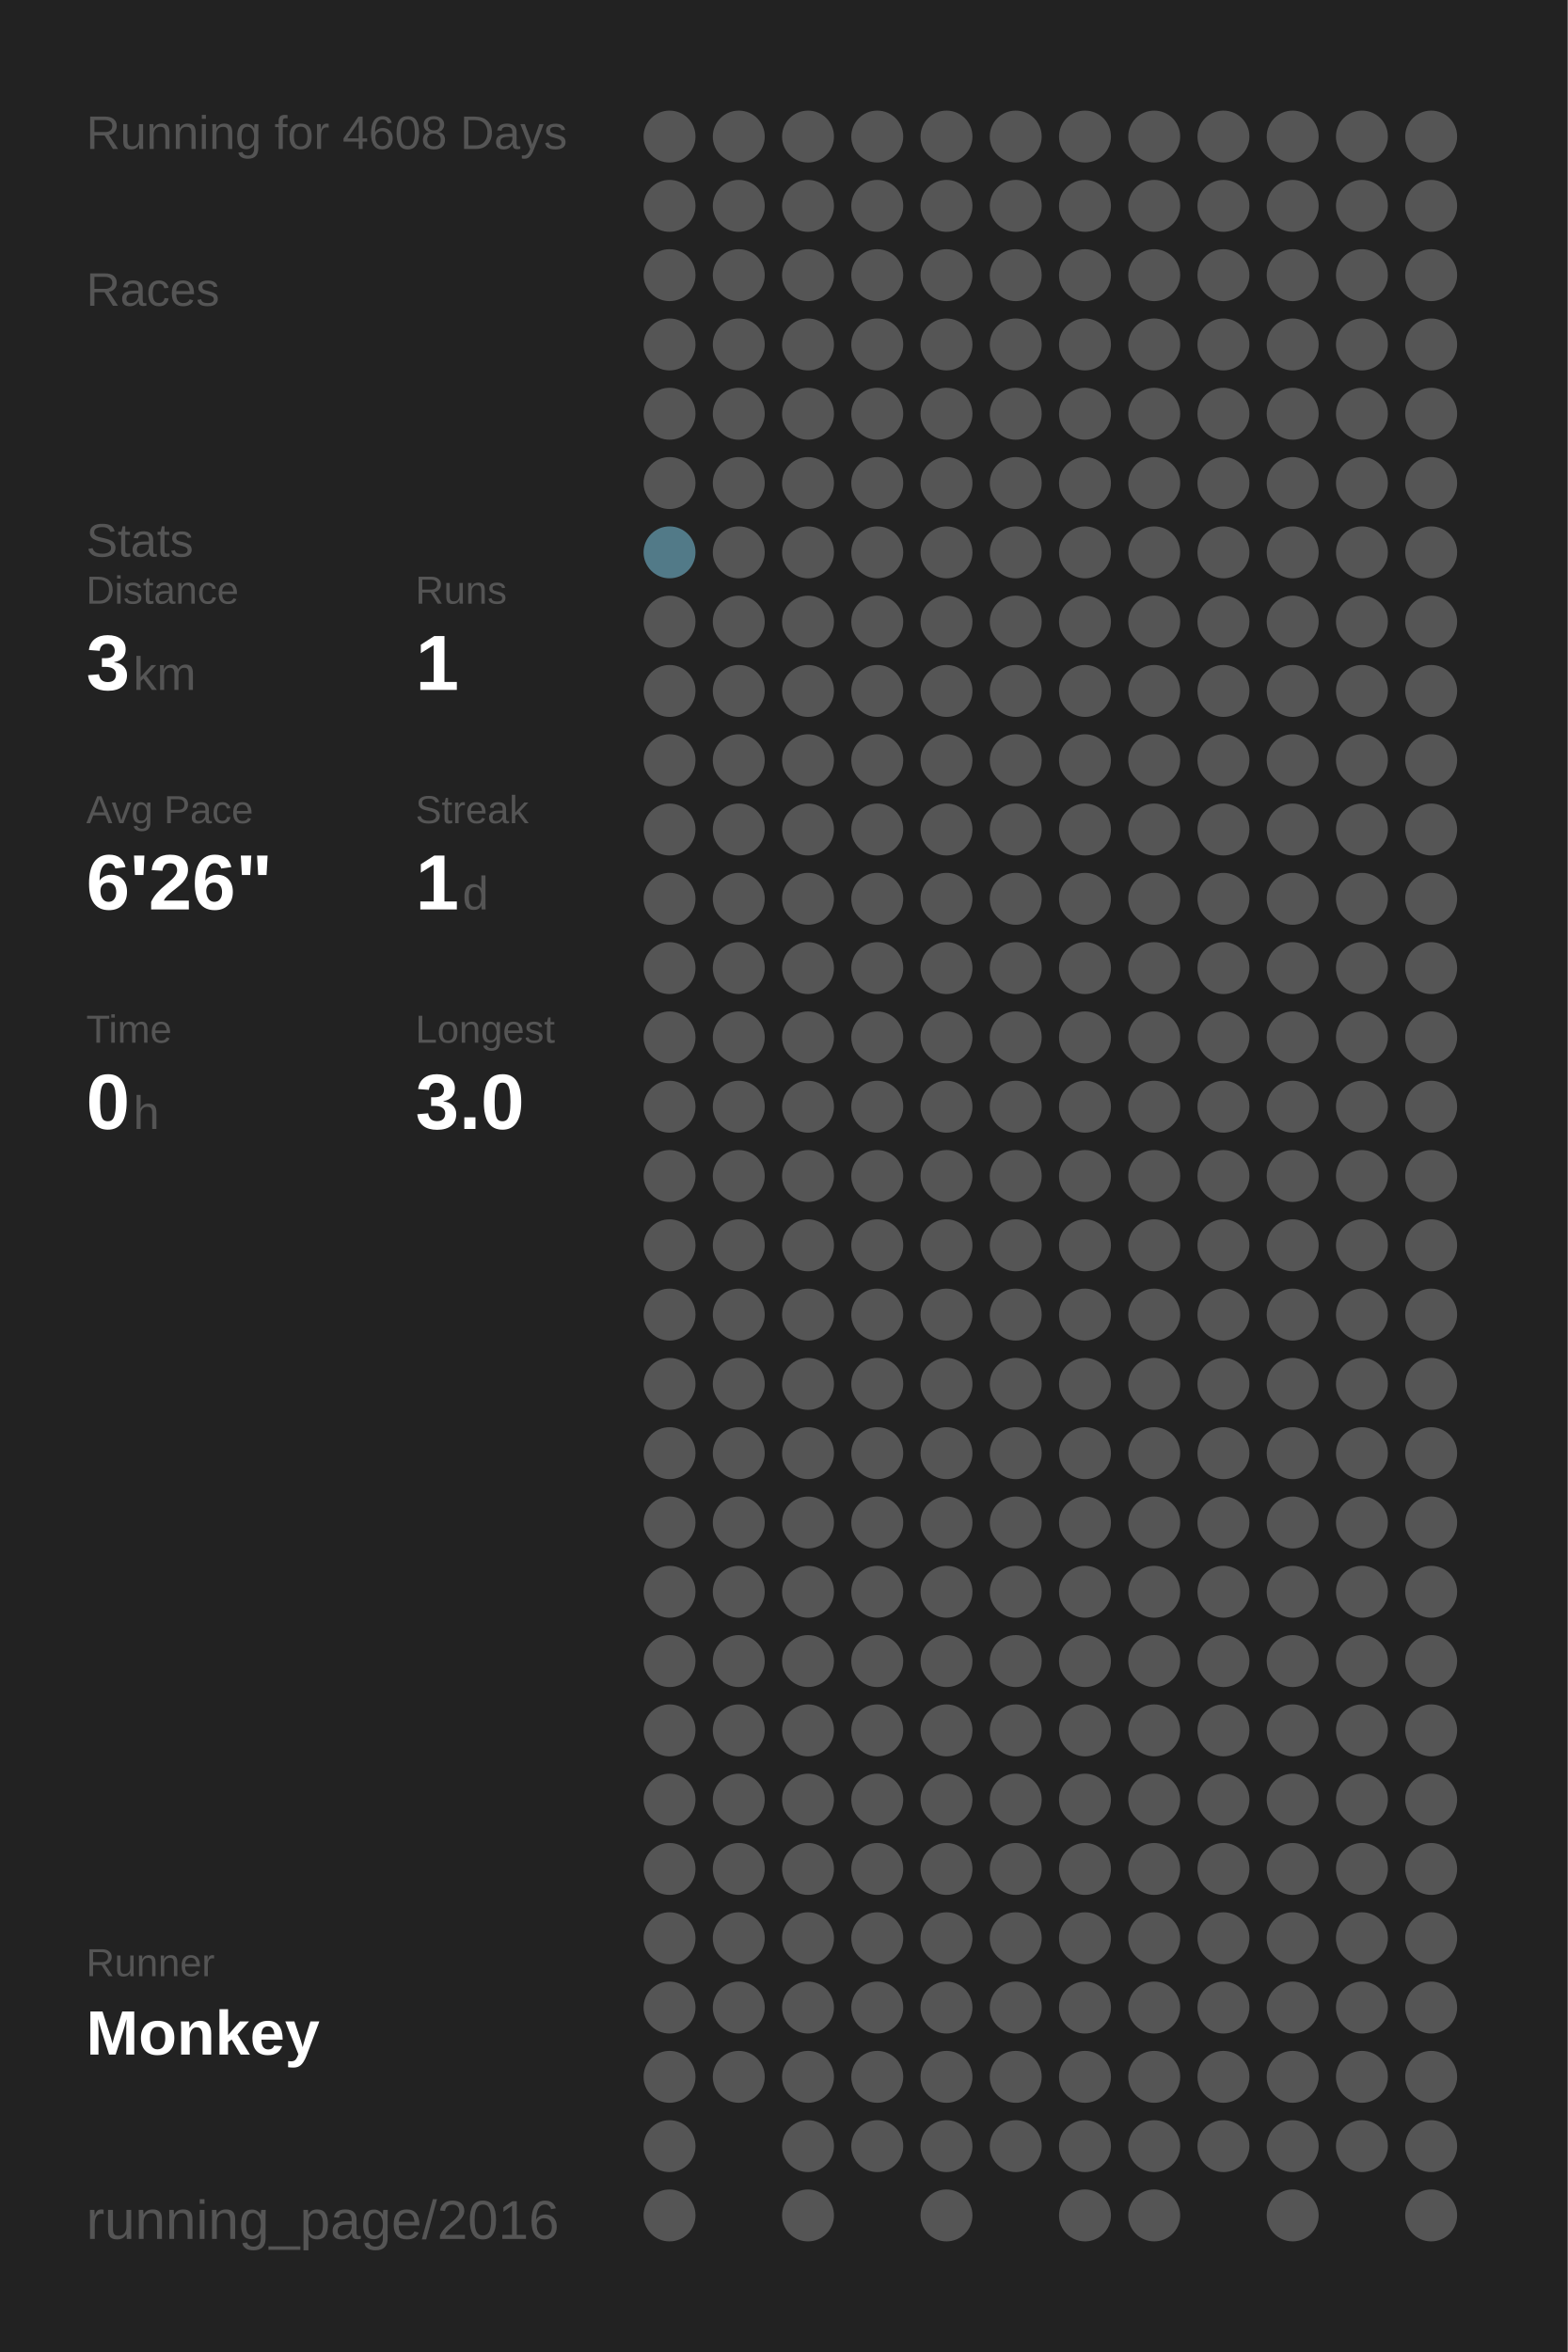
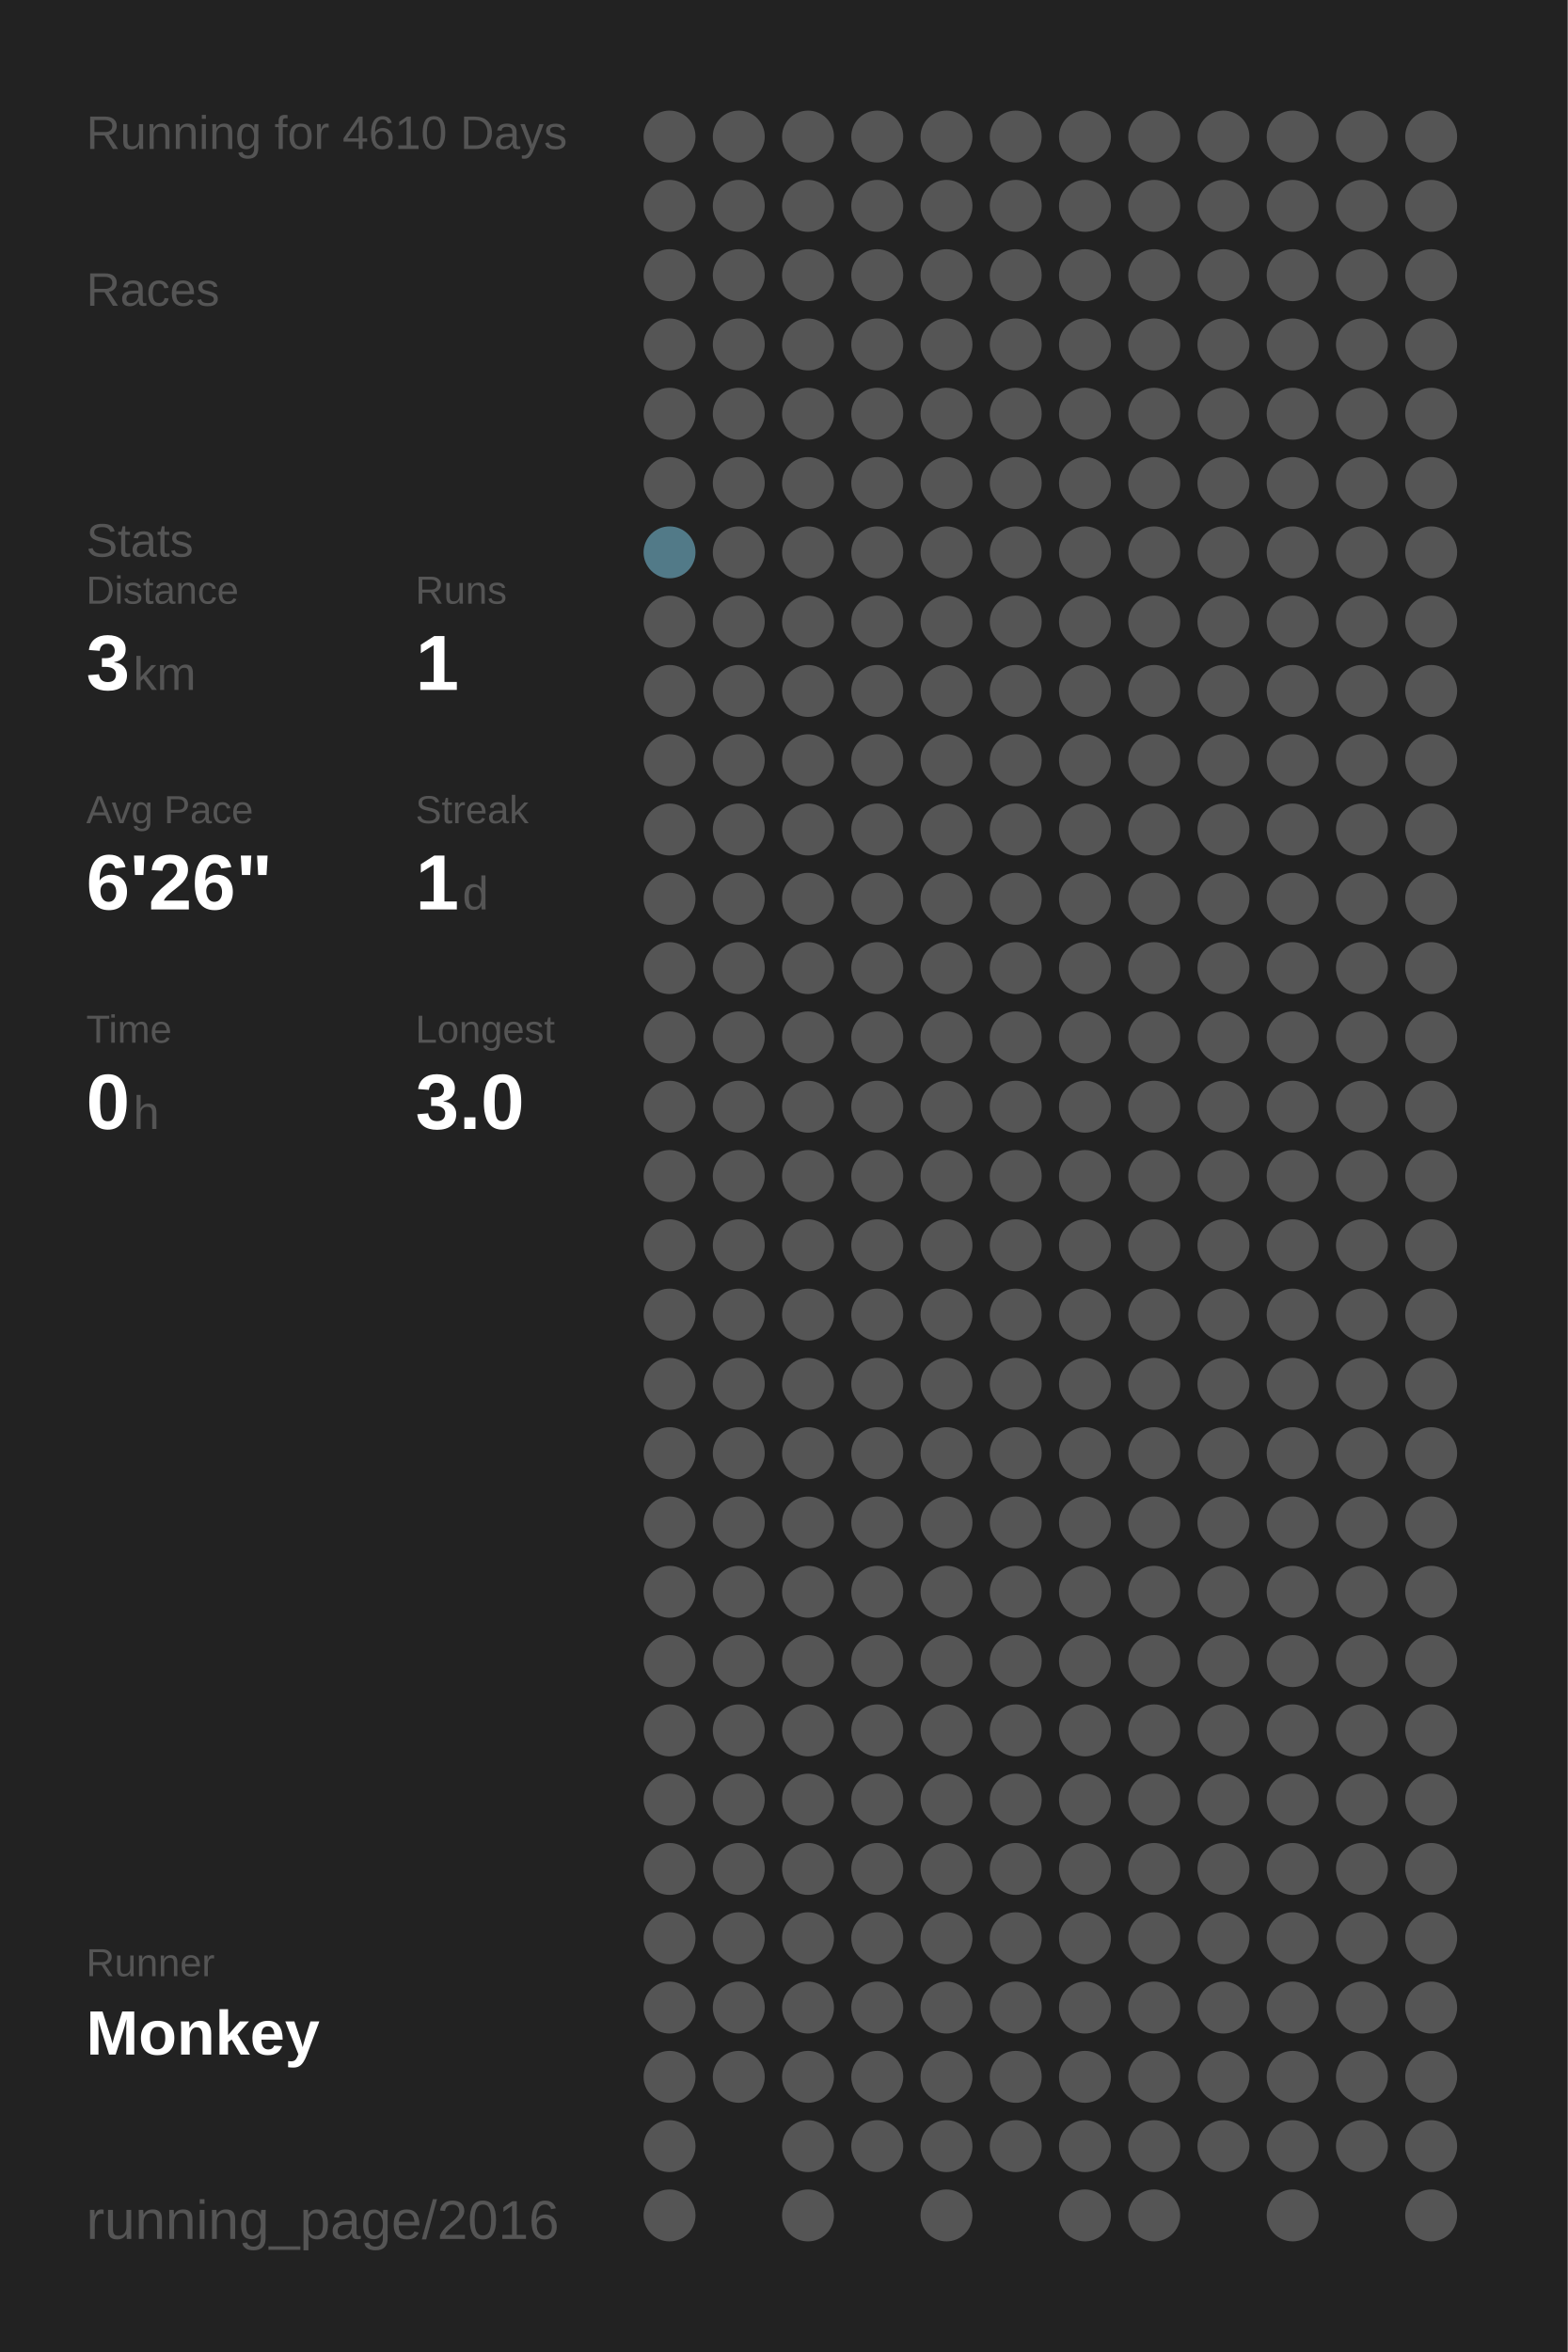
<svg xmlns="http://www.w3.org/2000/svg" baseProfile="full" height="300mm" version="1.1" viewBox="0,0,200,300" width="200mm">
  <defs />
  <rect fill="#222222" height="300" width="200" x="0" y="0" />
-   <text fill="#555555" style="font-size:6px; font-family:Arial;" x="11" y="19">Running for 4608 Days</text>
+   <text fill="#555555" style="font-size:6px; font-family:Arial;" x="11" y="19">Running for 4610 Days</text>
  <text fill="#555555" style="font-size:6px; font-family:Arial;" x="11" y="39">Races</text>
  <text fill="#555555" style="font-size:6px; font-family:Arial;" x="11" y="71">Stats</text>
  <text fill="#555555" style="font-size:5px; font-family:Arial;" x="11" y="77">Distance</text>
  <text fill="#FFFFFF" style="font-size:10px; font-family:Arial; font-weight:bold;" x="11" y="88">3</text>
  <text fill="#555555" style="font-size:6px; font-family:Arial;" x="17" y="88">km</text>
  <text fill="#555555" style="font-size:5px; font-family:Arial;" x="53" y="77">Runs</text>
  <text fill="#FFFFFF" style="font-size:10px; font-family:Arial; font-weight:bold;" x="53" y="88">1</text>
  <text fill="#555555" style="font-size:5px; font-family:Arial;" x="11" y="105">Avg Pace</text>
  <text fill="#FFFFFF" style="font-size:10px; font-family:Arial; font-weight:bold;" x="11" y="116">6'26"</text>
  <text fill="#555555" style="font-size:5px; font-family:Arial;" x="53" y="105">Streak</text>
  <text fill="#FFFFFF" style="font-size:10px; font-family:Arial; font-weight:bold;" x="53" y="116">1</text>
  <text fill="#555555" style="font-size:6px; font-family:Arial;" x="59" y="116">d</text>
  <text fill="#555555" style="font-size:5px; font-family:Arial;" x="11" y="133">Time</text>
  <text fill="#FFFFFF" style="font-size:10px; font-family:Arial; font-weight:bold;" x="11" y="144">0</text>
  <text fill="#555555" style="font-size:6px; font-family:Arial;" x="17" y="144">h</text>
  <text fill="#555555" style="font-size:5px; font-family:Arial;" x="53" y="133">Longest</text>
  <text fill="#FFFFFF" style="font-size:10px; font-family:Arial; font-weight:bold;" x="53" y="144">3.0</text>
  <text fill="#555555" style="font-size:5px; font-family:Arial;" x="11" y="252.065">Runner</text>
  <text fill="#FFFFFF" style="font-size:8px; font-family:Arial; font-weight:bold;" x="11" y="262.065">Monkey</text>
  <text fill="#555555" style="font-size:7px; font-family:Arial;" x="11" y="285.581">running_page/2016</text>
  <circle cx="85.417" cy="17.419" fill="#555555" r="3.312" />
  <circle cx="85.417" cy="26.258" fill="#555555" r="3.312" />
  <circle cx="85.417" cy="35.097" fill="#555555" r="3.312" />
  <circle cx="85.417" cy="43.935" fill="#555555" r="3.312" />
  <circle cx="85.417" cy="52.774" fill="#555555" r="3.312" />
  <circle cx="85.417" cy="61.613" fill="#555555" r="3.312" />
  <circle cx="85.417" cy="70.452" fill="#527a88" r="3.312" />
  <circle cx="85.417" cy="79.29" fill="#555555" r="3.312" />
  <circle cx="85.417" cy="88.129" fill="#555555" r="3.312" />
  <circle cx="85.417" cy="96.968" fill="#555555" r="3.312" />
  <circle cx="85.417" cy="105.806" fill="#555555" r="3.312" />
  <circle cx="85.417" cy="114.645" fill="#555555" r="3.312" />
  <circle cx="85.417" cy="123.484" fill="#555555" r="3.312" />
  <circle cx="85.417" cy="132.323" fill="#555555" r="3.312" />
  <circle cx="85.417" cy="141.161" fill="#555555" r="3.312" />
  <circle cx="85.417" cy="150" fill="#555555" r="3.312" />
  <circle cx="85.417" cy="158.839" fill="#555555" r="3.312" />
  <circle cx="85.417" cy="167.677" fill="#555555" r="3.312" />
  <circle cx="85.417" cy="176.516" fill="#555555" r="3.312" />
  <circle cx="85.417" cy="185.355" fill="#555555" r="3.312" />
  <circle cx="85.417" cy="194.194" fill="#555555" r="3.312" />
  <circle cx="85.417" cy="203.032" fill="#555555" r="3.312" />
  <circle cx="85.417" cy="211.871" fill="#555555" r="3.312" />
  <circle cx="85.417" cy="220.71" fill="#555555" r="3.312" />
  <circle cx="85.417" cy="229.548" fill="#555555" r="3.312" />
  <circle cx="85.417" cy="238.387" fill="#555555" r="3.312" />
  <circle cx="85.417" cy="247.226" fill="#555555" r="3.312" />
  <circle cx="85.417" cy="256.065" fill="#555555" r="3.312" />
  <circle cx="85.417" cy="264.903" fill="#555555" r="3.312" />
  <circle cx="85.417" cy="273.742" fill="#555555" r="3.312" />
  <circle cx="85.417" cy="282.581" fill="#555555" r="3.312" />
  <circle cx="94.25" cy="17.419" fill="#555555" r="3.312" />
  <circle cx="94.25" cy="26.258" fill="#555555" r="3.312" />
  <circle cx="94.25" cy="35.097" fill="#555555" r="3.312" />
  <circle cx="94.25" cy="43.935" fill="#555555" r="3.312" />
  <circle cx="94.25" cy="52.774" fill="#555555" r="3.312" />
  <circle cx="94.25" cy="61.613" fill="#555555" r="3.312" />
  <circle cx="94.25" cy="70.452" fill="#555555" r="3.312" />
  <circle cx="94.25" cy="79.29" fill="#555555" r="3.312" />
  <circle cx="94.25" cy="88.129" fill="#555555" r="3.312" />
  <circle cx="94.25" cy="96.968" fill="#555555" r="3.312" />
  <circle cx="94.25" cy="105.806" fill="#555555" r="3.312" />
  <circle cx="94.25" cy="114.645" fill="#555555" r="3.312" />
  <circle cx="94.25" cy="123.484" fill="#555555" r="3.312" />
  <circle cx="94.25" cy="132.323" fill="#555555" r="3.312" />
  <circle cx="94.25" cy="141.161" fill="#555555" r="3.312" />
  <circle cx="94.25" cy="150" fill="#555555" r="3.312" />
  <circle cx="94.25" cy="158.839" fill="#555555" r="3.312" />
  <circle cx="94.25" cy="167.677" fill="#555555" r="3.312" />
  <circle cx="94.25" cy="176.516" fill="#555555" r="3.312" />
  <circle cx="94.25" cy="185.355" fill="#555555" r="3.312" />
  <circle cx="94.25" cy="194.194" fill="#555555" r="3.312" />
  <circle cx="94.25" cy="203.032" fill="#555555" r="3.312" />
  <circle cx="94.25" cy="211.871" fill="#555555" r="3.312" />
  <circle cx="94.25" cy="220.71" fill="#555555" r="3.312" />
  <circle cx="94.25" cy="229.548" fill="#555555" r="3.312" />
  <circle cx="94.25" cy="238.387" fill="#555555" r="3.312" />
  <circle cx="94.25" cy="247.226" fill="#555555" r="3.312" />
  <circle cx="94.25" cy="256.065" fill="#555555" r="3.312" />
  <circle cx="94.25" cy="264.903" fill="#555555" r="3.312" />
  <circle cx="103.083" cy="17.419" fill="#555555" r="3.312" />
  <circle cx="103.083" cy="26.258" fill="#555555" r="3.312" />
  <circle cx="103.083" cy="35.097" fill="#555555" r="3.312" />
  <circle cx="103.083" cy="43.935" fill="#555555" r="3.312" />
  <circle cx="103.083" cy="52.774" fill="#555555" r="3.312" />
  <circle cx="103.083" cy="61.613" fill="#555555" r="3.312" />
  <circle cx="103.083" cy="70.452" fill="#555555" r="3.312" />
  <circle cx="103.083" cy="79.29" fill="#555555" r="3.312" />
  <circle cx="103.083" cy="88.129" fill="#555555" r="3.312" />
  <circle cx="103.083" cy="96.968" fill="#555555" r="3.312" />
  <circle cx="103.083" cy="105.806" fill="#555555" r="3.312" />
  <circle cx="103.083" cy="114.645" fill="#555555" r="3.312" />
  <circle cx="103.083" cy="123.484" fill="#555555" r="3.312" />
  <circle cx="103.083" cy="132.323" fill="#555555" r="3.312" />
  <circle cx="103.083" cy="141.161" fill="#555555" r="3.312" />
  <circle cx="103.083" cy="150" fill="#555555" r="3.312" />
  <circle cx="103.083" cy="158.839" fill="#555555" r="3.312" />
  <circle cx="103.083" cy="167.677" fill="#555555" r="3.312" />
  <circle cx="103.083" cy="176.516" fill="#555555" r="3.312" />
  <circle cx="103.083" cy="185.355" fill="#555555" r="3.312" />
  <circle cx="103.083" cy="194.194" fill="#555555" r="3.312" />
  <circle cx="103.083" cy="203.032" fill="#555555" r="3.312" />
  <circle cx="103.083" cy="211.871" fill="#555555" r="3.312" />
  <circle cx="103.083" cy="220.71" fill="#555555" r="3.312" />
  <circle cx="103.083" cy="229.548" fill="#555555" r="3.312" />
  <circle cx="103.083" cy="238.387" fill="#555555" r="3.312" />
  <circle cx="103.083" cy="247.226" fill="#555555" r="3.312" />
  <circle cx="103.083" cy="256.065" fill="#555555" r="3.312" />
  <circle cx="103.083" cy="264.903" fill="#555555" r="3.312" />
  <circle cx="103.083" cy="273.742" fill="#555555" r="3.312" />
  <circle cx="103.083" cy="282.581" fill="#555555" r="3.312" />
  <circle cx="111.917" cy="17.419" fill="#555555" r="3.312" />
  <circle cx="111.917" cy="26.258" fill="#555555" r="3.312" />
  <circle cx="111.917" cy="35.097" fill="#555555" r="3.312" />
  <circle cx="111.917" cy="43.935" fill="#555555" r="3.312" />
  <circle cx="111.917" cy="52.774" fill="#555555" r="3.312" />
  <circle cx="111.917" cy="61.613" fill="#555555" r="3.312" />
  <circle cx="111.917" cy="70.452" fill="#555555" r="3.312" />
  <circle cx="111.917" cy="79.29" fill="#555555" r="3.312" />
  <circle cx="111.917" cy="88.129" fill="#555555" r="3.312" />
  <circle cx="111.917" cy="96.968" fill="#555555" r="3.312" />
  <circle cx="111.917" cy="105.806" fill="#555555" r="3.312" />
  <circle cx="111.917" cy="114.645" fill="#555555" r="3.312" />
  <circle cx="111.917" cy="123.484" fill="#555555" r="3.312" />
  <circle cx="111.917" cy="132.323" fill="#555555" r="3.312" />
  <circle cx="111.917" cy="141.161" fill="#555555" r="3.312" />
  <circle cx="111.917" cy="150" fill="#555555" r="3.312" />
  <circle cx="111.917" cy="158.839" fill="#555555" r="3.312" />
  <circle cx="111.917" cy="167.677" fill="#555555" r="3.312" />
  <circle cx="111.917" cy="176.516" fill="#555555" r="3.312" />
  <circle cx="111.917" cy="185.355" fill="#555555" r="3.312" />
  <circle cx="111.917" cy="194.194" fill="#555555" r="3.312" />
  <circle cx="111.917" cy="203.032" fill="#555555" r="3.312" />
  <circle cx="111.917" cy="211.871" fill="#555555" r="3.312" />
  <circle cx="111.917" cy="220.71" fill="#555555" r="3.312" />
  <circle cx="111.917" cy="229.548" fill="#555555" r="3.312" />
  <circle cx="111.917" cy="238.387" fill="#555555" r="3.312" />
  <circle cx="111.917" cy="247.226" fill="#555555" r="3.312" />
  <circle cx="111.917" cy="256.065" fill="#555555" r="3.312" />
  <circle cx="111.917" cy="264.903" fill="#555555" r="3.312" />
  <circle cx="111.917" cy="273.742" fill="#555555" r="3.312" />
  <circle cx="120.75" cy="17.419" fill="#555555" r="3.312" />
  <circle cx="120.75" cy="26.258" fill="#555555" r="3.312" />
  <circle cx="120.75" cy="35.097" fill="#555555" r="3.312" />
  <circle cx="120.75" cy="43.935" fill="#555555" r="3.312" />
  <circle cx="120.75" cy="52.774" fill="#555555" r="3.312" />
  <circle cx="120.75" cy="61.613" fill="#555555" r="3.312" />
  <circle cx="120.75" cy="70.452" fill="#555555" r="3.312" />
  <circle cx="120.75" cy="79.29" fill="#555555" r="3.312" />
  <circle cx="120.75" cy="88.129" fill="#555555" r="3.312" />
  <circle cx="120.75" cy="96.968" fill="#555555" r="3.312" />
  <circle cx="120.75" cy="105.806" fill="#555555" r="3.312" />
  <circle cx="120.75" cy="114.645" fill="#555555" r="3.312" />
  <circle cx="120.75" cy="123.484" fill="#555555" r="3.312" />
  <circle cx="120.75" cy="132.323" fill="#555555" r="3.312" />
  <circle cx="120.75" cy="141.161" fill="#555555" r="3.312" />
  <circle cx="120.75" cy="150" fill="#555555" r="3.312" />
  <circle cx="120.75" cy="158.839" fill="#555555" r="3.312" />
  <circle cx="120.75" cy="167.677" fill="#555555" r="3.312" />
  <circle cx="120.75" cy="176.516" fill="#555555" r="3.312" />
  <circle cx="120.75" cy="185.355" fill="#555555" r="3.312" />
  <circle cx="120.75" cy="194.194" fill="#555555" r="3.312" />
  <circle cx="120.75" cy="203.032" fill="#555555" r="3.312" />
  <circle cx="120.75" cy="211.871" fill="#555555" r="3.312" />
  <circle cx="120.75" cy="220.71" fill="#555555" r="3.312" />
  <circle cx="120.75" cy="229.548" fill="#555555" r="3.312" />
  <circle cx="120.75" cy="238.387" fill="#555555" r="3.312" />
  <circle cx="120.75" cy="247.226" fill="#555555" r="3.312" />
  <circle cx="120.75" cy="256.065" fill="#555555" r="3.312" />
  <circle cx="120.75" cy="264.903" fill="#555555" r="3.312" />
  <circle cx="120.75" cy="273.742" fill="#555555" r="3.312" />
  <circle cx="120.75" cy="282.581" fill="#555555" r="3.312" />
  <circle cx="129.583" cy="17.419" fill="#555555" r="3.312" />
  <circle cx="129.583" cy="26.258" fill="#555555" r="3.312" />
  <circle cx="129.583" cy="35.097" fill="#555555" r="3.312" />
  <circle cx="129.583" cy="43.935" fill="#555555" r="3.312" />
  <circle cx="129.583" cy="52.774" fill="#555555" r="3.312" />
  <circle cx="129.583" cy="61.613" fill="#555555" r="3.312" />
  <circle cx="129.583" cy="70.452" fill="#555555" r="3.312" />
  <circle cx="129.583" cy="79.29" fill="#555555" r="3.312" />
  <circle cx="129.583" cy="88.129" fill="#555555" r="3.312" />
  <circle cx="129.583" cy="96.968" fill="#555555" r="3.312" />
  <circle cx="129.583" cy="105.806" fill="#555555" r="3.312" />
  <circle cx="129.583" cy="114.645" fill="#555555" r="3.312" />
  <circle cx="129.583" cy="123.484" fill="#555555" r="3.312" />
  <circle cx="129.583" cy="132.323" fill="#555555" r="3.312" />
  <circle cx="129.583" cy="141.161" fill="#555555" r="3.312" />
  <circle cx="129.583" cy="150" fill="#555555" r="3.312" />
  <circle cx="129.583" cy="158.839" fill="#555555" r="3.312" />
  <circle cx="129.583" cy="167.677" fill="#555555" r="3.312" />
  <circle cx="129.583" cy="176.516" fill="#555555" r="3.312" />
  <circle cx="129.583" cy="185.355" fill="#555555" r="3.312" />
  <circle cx="129.583" cy="194.194" fill="#555555" r="3.312" />
  <circle cx="129.583" cy="203.032" fill="#555555" r="3.312" />
  <circle cx="129.583" cy="211.871" fill="#555555" r="3.312" />
  <circle cx="129.583" cy="220.71" fill="#555555" r="3.312" />
  <circle cx="129.583" cy="229.548" fill="#555555" r="3.312" />
  <circle cx="129.583" cy="238.387" fill="#555555" r="3.312" />
  <circle cx="129.583" cy="247.226" fill="#555555" r="3.312" />
  <circle cx="129.583" cy="256.065" fill="#555555" r="3.312" />
  <circle cx="129.583" cy="264.903" fill="#555555" r="3.312" />
  <circle cx="129.583" cy="273.742" fill="#555555" r="3.312" />
  <circle cx="138.417" cy="17.419" fill="#555555" r="3.312" />
  <circle cx="138.417" cy="26.258" fill="#555555" r="3.312" />
  <circle cx="138.417" cy="35.097" fill="#555555" r="3.312" />
  <circle cx="138.417" cy="43.935" fill="#555555" r="3.312" />
  <circle cx="138.417" cy="52.774" fill="#555555" r="3.312" />
  <circle cx="138.417" cy="61.613" fill="#555555" r="3.312" />
  <circle cx="138.417" cy="70.452" fill="#555555" r="3.312" />
  <circle cx="138.417" cy="79.29" fill="#555555" r="3.312" />
  <circle cx="138.417" cy="88.129" fill="#555555" r="3.312" />
  <circle cx="138.417" cy="96.968" fill="#555555" r="3.312" />
  <circle cx="138.417" cy="105.806" fill="#555555" r="3.312" />
  <circle cx="138.417" cy="114.645" fill="#555555" r="3.312" />
  <circle cx="138.417" cy="123.484" fill="#555555" r="3.312" />
  <circle cx="138.417" cy="132.323" fill="#555555" r="3.312" />
  <circle cx="138.417" cy="141.161" fill="#555555" r="3.312" />
  <circle cx="138.417" cy="150" fill="#555555" r="3.312" />
  <circle cx="138.417" cy="158.839" fill="#555555" r="3.312" />
  <circle cx="138.417" cy="167.677" fill="#555555" r="3.312" />
  <circle cx="138.417" cy="176.516" fill="#555555" r="3.312" />
  <circle cx="138.417" cy="185.355" fill="#555555" r="3.312" />
  <circle cx="138.417" cy="194.194" fill="#555555" r="3.312" />
  <circle cx="138.417" cy="203.032" fill="#555555" r="3.312" />
  <circle cx="138.417" cy="211.871" fill="#555555" r="3.312" />
  <circle cx="138.417" cy="220.71" fill="#555555" r="3.312" />
  <circle cx="138.417" cy="229.548" fill="#555555" r="3.312" />
  <circle cx="138.417" cy="238.387" fill="#555555" r="3.312" />
  <circle cx="138.417" cy="247.226" fill="#555555" r="3.312" />
  <circle cx="138.417" cy="256.065" fill="#555555" r="3.312" />
  <circle cx="138.417" cy="264.903" fill="#555555" r="3.312" />
  <circle cx="138.417" cy="273.742" fill="#555555" r="3.312" />
  <circle cx="138.417" cy="282.581" fill="#555555" r="3.312" />
  <circle cx="147.25" cy="17.419" fill="#555555" r="3.312" />
  <circle cx="147.25" cy="26.258" fill="#555555" r="3.312" />
  <circle cx="147.25" cy="35.097" fill="#555555" r="3.312" />
  <circle cx="147.25" cy="43.935" fill="#555555" r="3.312" />
  <circle cx="147.25" cy="52.774" fill="#555555" r="3.312" />
  <circle cx="147.25" cy="61.613" fill="#555555" r="3.312" />
  <circle cx="147.25" cy="70.452" fill="#555555" r="3.312" />
  <circle cx="147.25" cy="79.29" fill="#555555" r="3.312" />
  <circle cx="147.25" cy="88.129" fill="#555555" r="3.312" />
  <circle cx="147.25" cy="96.968" fill="#555555" r="3.312" />
  <circle cx="147.25" cy="105.806" fill="#555555" r="3.312" />
  <circle cx="147.25" cy="114.645" fill="#555555" r="3.312" />
  <circle cx="147.25" cy="123.484" fill="#555555" r="3.312" />
  <circle cx="147.25" cy="132.323" fill="#555555" r="3.312" />
  <circle cx="147.25" cy="141.161" fill="#555555" r="3.312" />
  <circle cx="147.25" cy="150" fill="#555555" r="3.312" />
  <circle cx="147.25" cy="158.839" fill="#555555" r="3.312" />
  <circle cx="147.25" cy="167.677" fill="#555555" r="3.312" />
  <circle cx="147.25" cy="176.516" fill="#555555" r="3.312" />
  <circle cx="147.25" cy="185.355" fill="#555555" r="3.312" />
  <circle cx="147.25" cy="194.194" fill="#555555" r="3.312" />
  <circle cx="147.25" cy="203.032" fill="#555555" r="3.312" />
  <circle cx="147.25" cy="211.871" fill="#555555" r="3.312" />
  <circle cx="147.25" cy="220.71" fill="#555555" r="3.312" />
  <circle cx="147.25" cy="229.548" fill="#555555" r="3.312" />
  <circle cx="147.25" cy="238.387" fill="#555555" r="3.312" />
  <circle cx="147.25" cy="247.226" fill="#555555" r="3.312" />
  <circle cx="147.25" cy="256.065" fill="#555555" r="3.312" />
  <circle cx="147.25" cy="264.903" fill="#555555" r="3.312" />
  <circle cx="147.25" cy="273.742" fill="#555555" r="3.312" />
  <circle cx="147.25" cy="282.581" fill="#555555" r="3.312" />
  <circle cx="156.083" cy="17.419" fill="#555555" r="3.312" />
  <circle cx="156.083" cy="26.258" fill="#555555" r="3.312" />
  <circle cx="156.083" cy="35.097" fill="#555555" r="3.312" />
  <circle cx="156.083" cy="43.935" fill="#555555" r="3.312" />
  <circle cx="156.083" cy="52.774" fill="#555555" r="3.312" />
  <circle cx="156.083" cy="61.613" fill="#555555" r="3.312" />
  <circle cx="156.083" cy="70.452" fill="#555555" r="3.312" />
  <circle cx="156.083" cy="79.29" fill="#555555" r="3.312" />
  <circle cx="156.083" cy="88.129" fill="#555555" r="3.312" />
  <circle cx="156.083" cy="96.968" fill="#555555" r="3.312" />
  <circle cx="156.083" cy="105.806" fill="#555555" r="3.312" />
  <circle cx="156.083" cy="114.645" fill="#555555" r="3.312" />
  <circle cx="156.083" cy="123.484" fill="#555555" r="3.312" />
  <circle cx="156.083" cy="132.323" fill="#555555" r="3.312" />
  <circle cx="156.083" cy="141.161" fill="#555555" r="3.312" />
  <circle cx="156.083" cy="150" fill="#555555" r="3.312" />
  <circle cx="156.083" cy="158.839" fill="#555555" r="3.312" />
  <circle cx="156.083" cy="167.677" fill="#555555" r="3.312" />
  <circle cx="156.083" cy="176.516" fill="#555555" r="3.312" />
  <circle cx="156.083" cy="185.355" fill="#555555" r="3.312" />
  <circle cx="156.083" cy="194.194" fill="#555555" r="3.312" />
  <circle cx="156.083" cy="203.032" fill="#555555" r="3.312" />
  <circle cx="156.083" cy="211.871" fill="#555555" r="3.312" />
  <circle cx="156.083" cy="220.71" fill="#555555" r="3.312" />
  <circle cx="156.083" cy="229.548" fill="#555555" r="3.312" />
  <circle cx="156.083" cy="238.387" fill="#555555" r="3.312" />
  <circle cx="156.083" cy="247.226" fill="#555555" r="3.312" />
  <circle cx="156.083" cy="256.065" fill="#555555" r="3.312" />
  <circle cx="156.083" cy="264.903" fill="#555555" r="3.312" />
  <circle cx="156.083" cy="273.742" fill="#555555" r="3.312" />
  <circle cx="164.917" cy="17.419" fill="#555555" r="3.312" />
  <circle cx="164.917" cy="26.258" fill="#555555" r="3.312" />
  <circle cx="164.917" cy="35.097" fill="#555555" r="3.312" />
  <circle cx="164.917" cy="43.935" fill="#555555" r="3.312" />
  <circle cx="164.917" cy="52.774" fill="#555555" r="3.312" />
  <circle cx="164.917" cy="61.613" fill="#555555" r="3.312" />
  <circle cx="164.917" cy="70.452" fill="#555555" r="3.312" />
  <circle cx="164.917" cy="79.29" fill="#555555" r="3.312" />
  <circle cx="164.917" cy="88.129" fill="#555555" r="3.312" />
  <circle cx="164.917" cy="96.968" fill="#555555" r="3.312" />
  <circle cx="164.917" cy="105.806" fill="#555555" r="3.312" />
  <circle cx="164.917" cy="114.645" fill="#555555" r="3.312" />
  <circle cx="164.917" cy="123.484" fill="#555555" r="3.312" />
  <circle cx="164.917" cy="132.323" fill="#555555" r="3.312" />
  <circle cx="164.917" cy="141.161" fill="#555555" r="3.312" />
  <circle cx="164.917" cy="150" fill="#555555" r="3.312" />
  <circle cx="164.917" cy="158.839" fill="#555555" r="3.312" />
  <circle cx="164.917" cy="167.677" fill="#555555" r="3.312" />
  <circle cx="164.917" cy="176.516" fill="#555555" r="3.312" />
  <circle cx="164.917" cy="185.355" fill="#555555" r="3.312" />
  <circle cx="164.917" cy="194.194" fill="#555555" r="3.312" />
  <circle cx="164.917" cy="203.032" fill="#555555" r="3.312" />
  <circle cx="164.917" cy="211.871" fill="#555555" r="3.312" />
  <circle cx="164.917" cy="220.71" fill="#555555" r="3.312" />
  <circle cx="164.917" cy="229.548" fill="#555555" r="3.312" />
  <circle cx="164.917" cy="238.387" fill="#555555" r="3.312" />
  <circle cx="164.917" cy="247.226" fill="#555555" r="3.312" />
  <circle cx="164.917" cy="256.065" fill="#555555" r="3.312" />
  <circle cx="164.917" cy="264.903" fill="#555555" r="3.312" />
  <circle cx="164.917" cy="273.742" fill="#555555" r="3.312" />
  <circle cx="164.917" cy="282.581" fill="#555555" r="3.312" />
  <circle cx="173.75" cy="17.419" fill="#555555" r="3.312" />
  <circle cx="173.75" cy="26.258" fill="#555555" r="3.312" />
  <circle cx="173.75" cy="35.097" fill="#555555" r="3.312" />
  <circle cx="173.75" cy="43.935" fill="#555555" r="3.312" />
  <circle cx="173.75" cy="52.774" fill="#555555" r="3.312" />
  <circle cx="173.75" cy="61.613" fill="#555555" r="3.312" />
  <circle cx="173.75" cy="70.452" fill="#555555" r="3.312" />
  <circle cx="173.75" cy="79.29" fill="#555555" r="3.312" />
  <circle cx="173.75" cy="88.129" fill="#555555" r="3.312" />
  <circle cx="173.75" cy="96.968" fill="#555555" r="3.312" />
  <circle cx="173.75" cy="105.806" fill="#555555" r="3.312" />
  <circle cx="173.75" cy="114.645" fill="#555555" r="3.312" />
  <circle cx="173.75" cy="123.484" fill="#555555" r="3.312" />
  <circle cx="173.75" cy="132.323" fill="#555555" r="3.312" />
  <circle cx="173.75" cy="141.161" fill="#555555" r="3.312" />
  <circle cx="173.75" cy="150" fill="#555555" r="3.312" />
  <circle cx="173.75" cy="158.839" fill="#555555" r="3.312" />
  <circle cx="173.75" cy="167.677" fill="#555555" r="3.312" />
  <circle cx="173.75" cy="176.516" fill="#555555" r="3.312" />
  <circle cx="173.75" cy="185.355" fill="#555555" r="3.312" />
  <circle cx="173.75" cy="194.194" fill="#555555" r="3.312" />
  <circle cx="173.75" cy="203.032" fill="#555555" r="3.312" />
  <circle cx="173.75" cy="211.871" fill="#555555" r="3.312" />
  <circle cx="173.75" cy="220.71" fill="#555555" r="3.312" />
  <circle cx="173.75" cy="229.548" fill="#555555" r="3.312" />
  <circle cx="173.75" cy="238.387" fill="#555555" r="3.312" />
  <circle cx="173.75" cy="247.226" fill="#555555" r="3.312" />
  <circle cx="173.75" cy="256.065" fill="#555555" r="3.312" />
  <circle cx="173.75" cy="264.903" fill="#555555" r="3.312" />
  <circle cx="173.75" cy="273.742" fill="#555555" r="3.312" />
  <circle cx="182.583" cy="17.419" fill="#555555" r="3.312" />
  <circle cx="182.583" cy="26.258" fill="#555555" r="3.312" />
  <circle cx="182.583" cy="35.097" fill="#555555" r="3.312" />
  <circle cx="182.583" cy="43.935" fill="#555555" r="3.312" />
  <circle cx="182.583" cy="52.774" fill="#555555" r="3.312" />
  <circle cx="182.583" cy="61.613" fill="#555555" r="3.312" />
  <circle cx="182.583" cy="70.452" fill="#555555" r="3.312" />
  <circle cx="182.583" cy="79.29" fill="#555555" r="3.312" />
  <circle cx="182.583" cy="88.129" fill="#555555" r="3.312" />
  <circle cx="182.583" cy="96.968" fill="#555555" r="3.312" />
  <circle cx="182.583" cy="105.806" fill="#555555" r="3.312" />
  <circle cx="182.583" cy="114.645" fill="#555555" r="3.312" />
  <circle cx="182.583" cy="123.484" fill="#555555" r="3.312" />
  <circle cx="182.583" cy="132.323" fill="#555555" r="3.312" />
  <circle cx="182.583" cy="141.161" fill="#555555" r="3.312" />
  <circle cx="182.583" cy="150" fill="#555555" r="3.312" />
  <circle cx="182.583" cy="158.839" fill="#555555" r="3.312" />
  <circle cx="182.583" cy="167.677" fill="#555555" r="3.312" />
  <circle cx="182.583" cy="176.516" fill="#555555" r="3.312" />
  <circle cx="182.583" cy="185.355" fill="#555555" r="3.312" />
  <circle cx="182.583" cy="194.194" fill="#555555" r="3.312" />
  <circle cx="182.583" cy="203.032" fill="#555555" r="3.312" />
  <circle cx="182.583" cy="211.871" fill="#555555" r="3.312" />
  <circle cx="182.583" cy="220.71" fill="#555555" r="3.312" />
  <circle cx="182.583" cy="229.548" fill="#555555" r="3.312" />
  <circle cx="182.583" cy="238.387" fill="#555555" r="3.312" />
  <circle cx="182.583" cy="247.226" fill="#555555" r="3.312" />
  <circle cx="182.583" cy="256.065" fill="#555555" r="3.312" />
  <circle cx="182.583" cy="264.903" fill="#555555" r="3.312" />
  <circle cx="182.583" cy="273.742" fill="#555555" r="3.312" />
  <circle cx="182.583" cy="282.581" fill="#555555" r="3.312" />
</svg>
